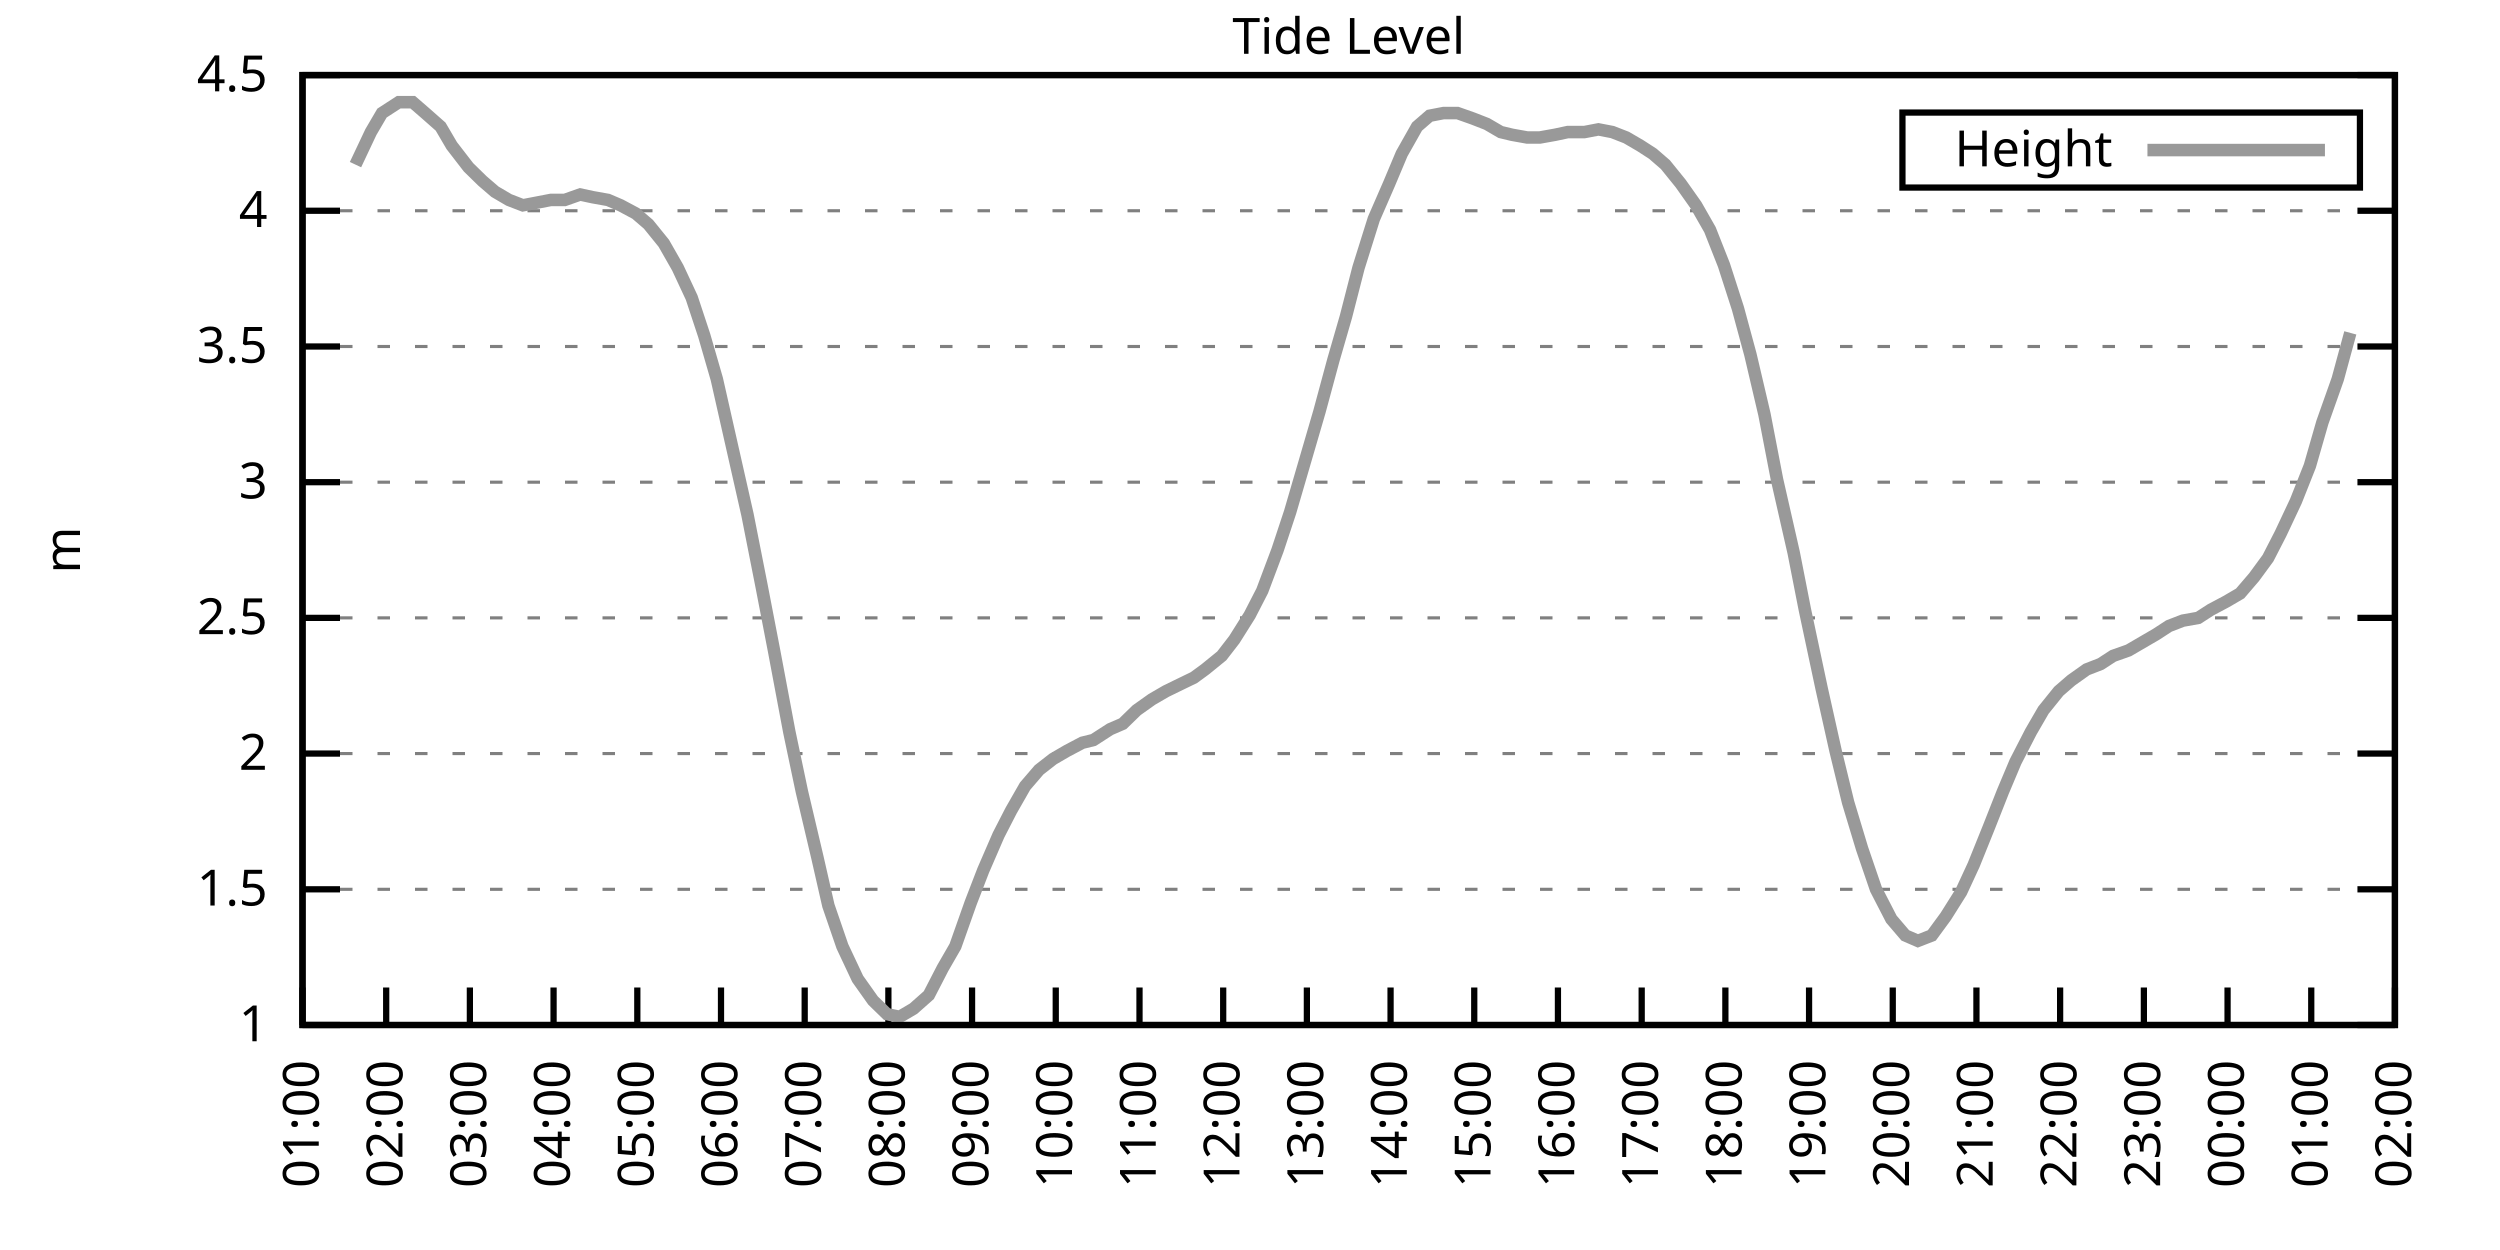
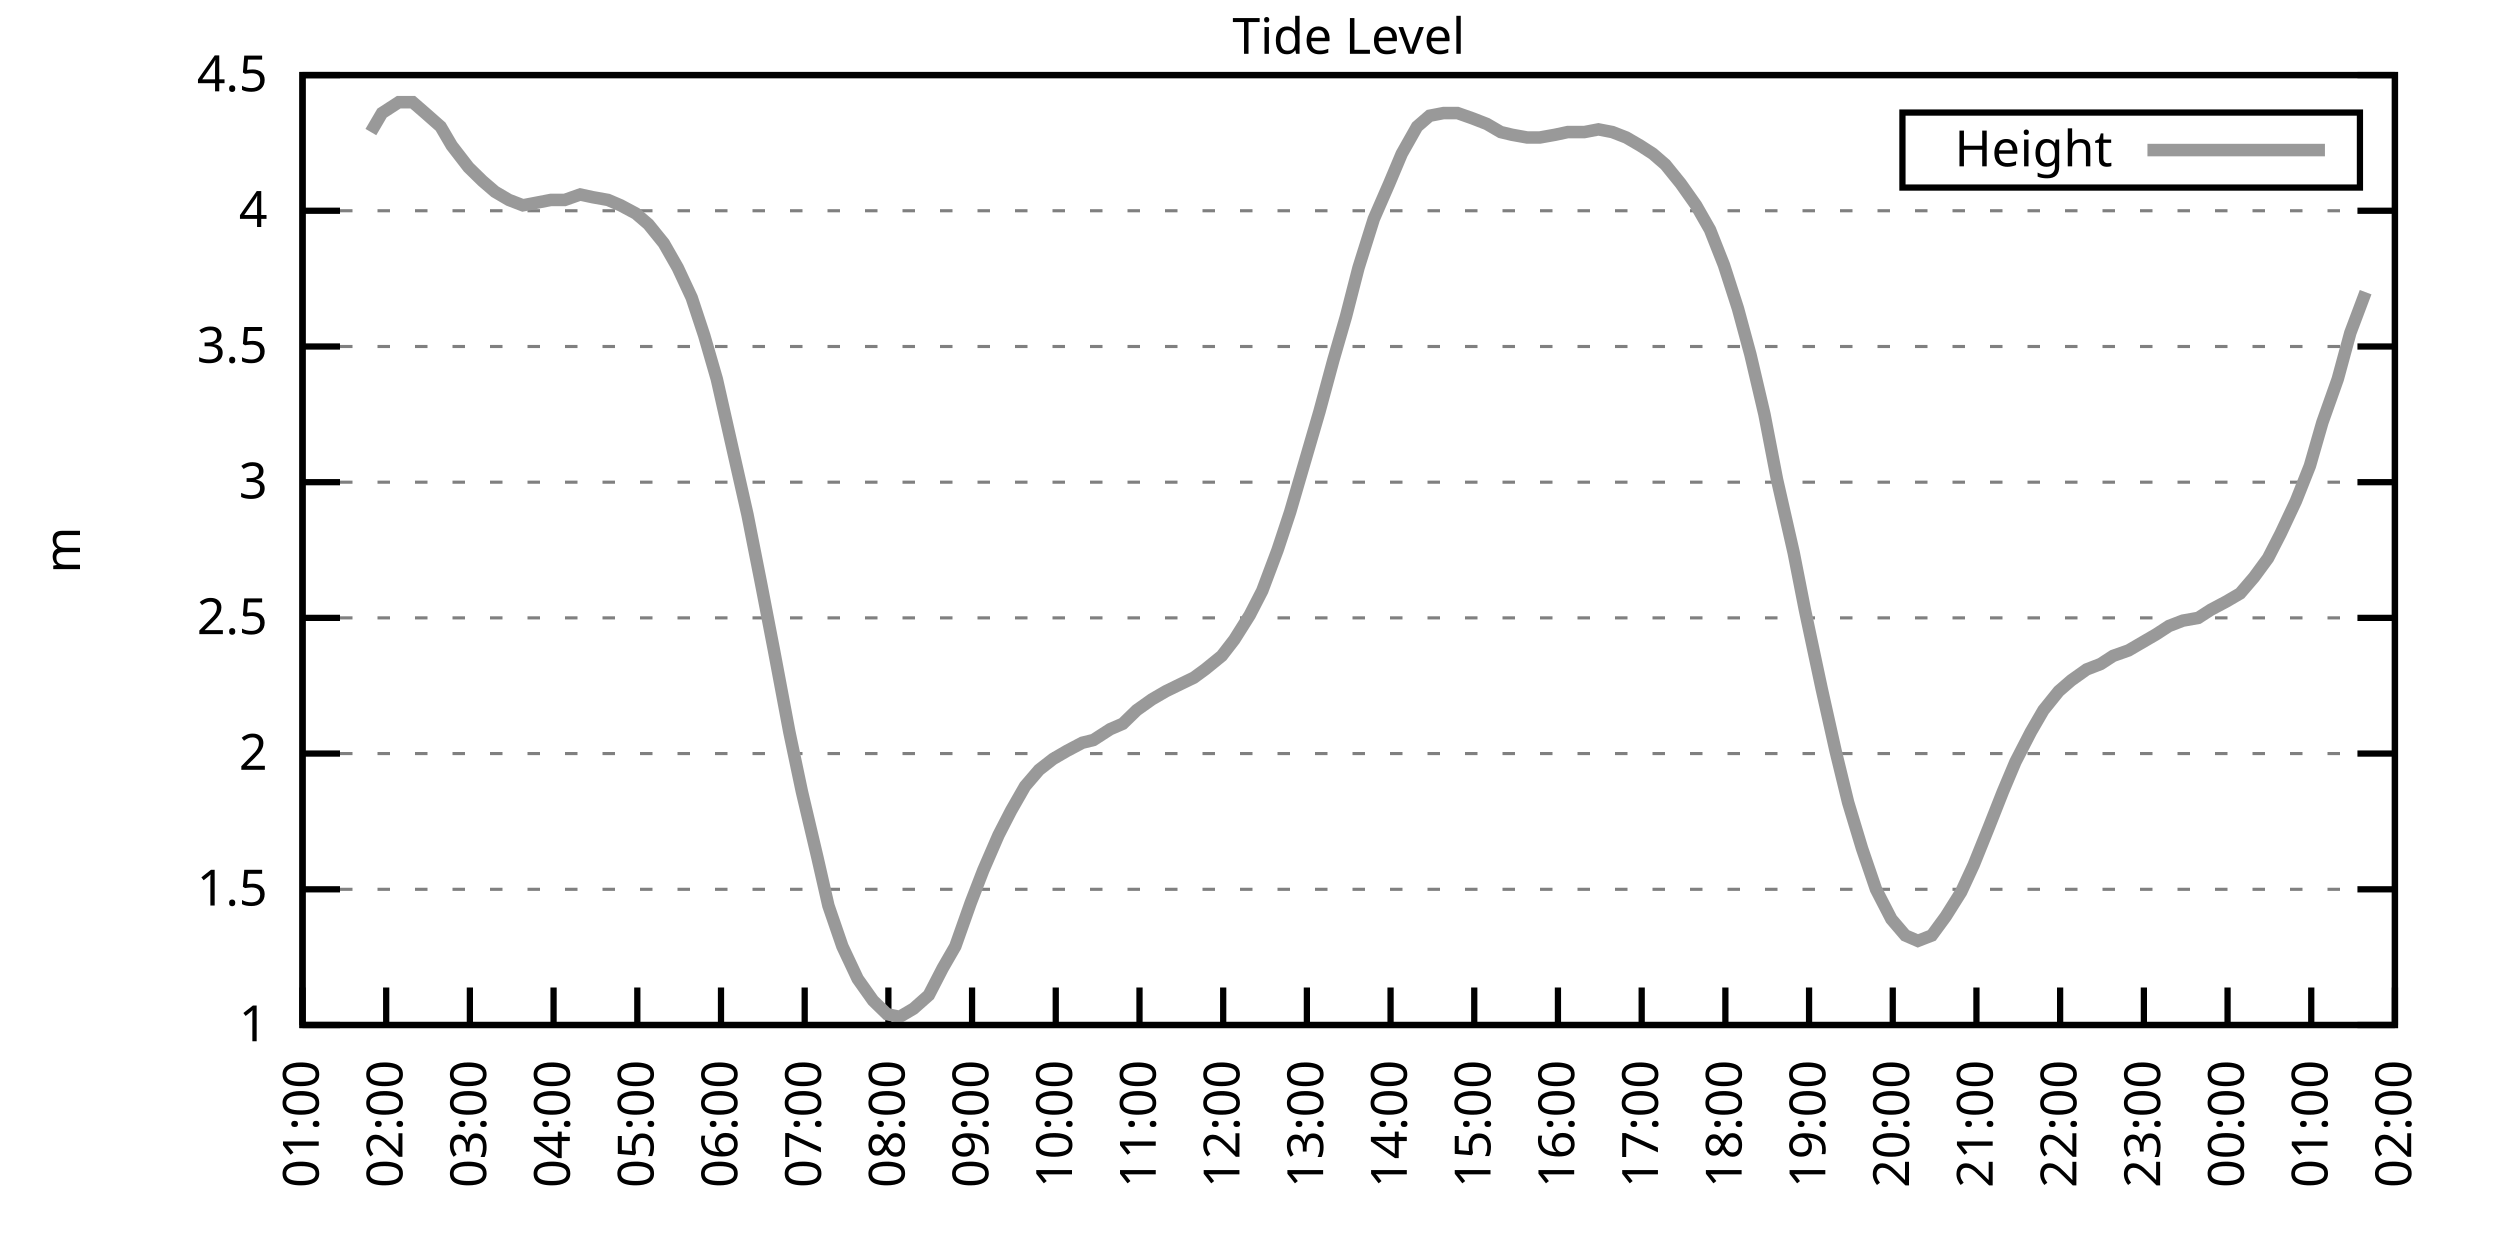
<svg xmlns="http://www.w3.org/2000/svg" xmlns:xlink="http://www.w3.org/1999/xlink" width="400" height="200" viewBox="0 0 400 200">
  <g id="gnuplot_canvas">
    <rect x="0" y="0" width="400" height="200" fill="none" />
    <defs>
      <circle id="gpDot" r="0.5" stroke-width="0.5" stroke="currentColor" />
      <path id="gpPt0" stroke-width="0.333" stroke="currentColor" d="M-1,0 h2 M0,-1 v2" />
      <path id="gpPt1" stroke-width="0.333" stroke="currentColor" d="M-1,-1 L1,1 M1,-1 L-1,1" />
      <path id="gpPt2" stroke-width="0.333" stroke="currentColor" d="M-1,0 L1,0 M0,-1 L0,1 M-1,-1 L1,1 M-1,1 L1,-1" />
      <rect id="gpPt3" stroke-width="0.333" stroke="currentColor" x="-1" y="-1" width="2" height="2" />
      <rect id="gpPt4" stroke-width="0.333" stroke="currentColor" fill="currentColor" x="-1" y="-1" width="2" height="2" />
      <circle id="gpPt5" stroke-width="0.333" stroke="currentColor" cx="0" cy="0" r="1" />
      <use xlink:href="#gpPt5" id="gpPt6" fill="currentColor" stroke="none" />
      <path id="gpPt7" stroke-width="0.333" stroke="currentColor" d="M0,-1.33 L-1.33,0.67 L1.33,0.67 z" />
      <use xlink:href="#gpPt7" id="gpPt8" fill="currentColor" stroke="none" />
      <use xlink:href="#gpPt7" id="gpPt9" stroke="currentColor" transform="rotate(180)" />
      <use xlink:href="#gpPt9" id="gpPt10" fill="currentColor" stroke="none" />
      <use xlink:href="#gpPt3" id="gpPt11" stroke="currentColor" transform="rotate(45)" />
      <use xlink:href="#gpPt11" id="gpPt12" fill="currentColor" stroke="none" />
      <path id="gpPt13" stroke-width="0.333" stroke="currentColor" d="M0,1.330 L1.265,0.411 L0.782,-1.067 L-0.782,-1.076 L-1.265,0.411 z" />
      <use xlink:href="#gpPt13" id="gpPt14" fill="currentColor" stroke="none" />
      <filter id="textbox" filterUnits="objectBoundingBox" x="0" y="0" height="1" width="1">
        <feFlood flood-color="white" flood-opacity="1" result="bgnd" />
        <feComposite in="SourceGraphic" in2="bgnd" operator="atop" />
      </filter>
      <filter id="greybox" filterUnits="objectBoundingBox" x="0" y="0" height="1" width="1">
        <feFlood flood-color="lightgrey" flood-opacity="1" result="grey" />
        <feComposite in="SourceGraphic" in2="grey" operator="atop" />
      </filter>
    </defs>
    <g fill="none" color="white" stroke="currentColor" stroke-width="1.00" stroke-linecap="butt" stroke-linejoin="miter">
</g>
    <g fill="none" color="black" stroke="currentColor" stroke-width="1.00" stroke-linecap="butt" stroke-linejoin="miter">
      <g stroke="none" shape-rendering="crispEdges">
        <polygon fill="rgb(255, 255, 255)" points="48.40,164.00 383.18,164.00 383.18,12.02 48.40,12.02 " />
      </g>
    </g>
    <g fill="none" color="black" stroke="currentColor" stroke-width="1.00" stroke-linecap="butt" stroke-linejoin="miter">
</g>
    <g fill="none" color="black" stroke="black" stroke-width="0.50" stroke-linecap="butt" stroke-linejoin="miter">
</g>
    <g fill="none" color="gray" stroke="currentColor" stroke-width="0.50" stroke-linecap="butt" stroke-linejoin="miter">
      <path stroke="gray" stroke-dasharray="2,4" class="gridline" d="M48.40,164.00 L383.19,164.00  " />
    </g>
    <g fill="none" color="gray" stroke="gray" stroke-width="1.00" stroke-linecap="butt" stroke-linejoin="miter">
</g>
    <g fill="none" color="black" stroke="currentColor" stroke-width="1.00" stroke-linecap="butt" stroke-linejoin="miter">
      <path stroke="black" d="M48.40,164.00 L54.40,164.00 M383.19,164.00 L377.19,164.00  " />
      <g transform="translate(42.80,166.60)" stroke="none" fill="black" font-family="Sans" font-size="8.00" text-anchor="end">
        <text>
          <tspan font-family="Sans"> 1</tspan>
        </text>
      </g>
    </g>
    <g fill="none" color="black" stroke="currentColor" stroke-width="1.00" stroke-linecap="butt" stroke-linejoin="miter">
</g>
    <g fill="none" color="black" stroke="black" stroke-width="0.50" stroke-linecap="butt" stroke-linejoin="miter">
</g>
    <g fill="none" color="gray" stroke="currentColor" stroke-width="0.50" stroke-linecap="butt" stroke-linejoin="miter">
      <path stroke="gray" stroke-dasharray="2,4" class="gridline" d="M48.40,142.29 L383.19,142.29  " />
    </g>
    <g fill="none" color="gray" stroke="gray" stroke-width="1.00" stroke-linecap="butt" stroke-linejoin="miter">
</g>
    <g fill="none" color="black" stroke="currentColor" stroke-width="1.00" stroke-linecap="butt" stroke-linejoin="miter">
      <path stroke="black" d="M48.40,142.29 L54.40,142.29 M383.19,142.29 L377.19,142.29  " />
      <g transform="translate(42.80,144.89)" stroke="none" fill="black" font-family="Sans" font-size="8.00" text-anchor="end">
        <text>
          <tspan font-family="Sans"> 1.5</tspan>
        </text>
      </g>
    </g>
    <g fill="none" color="black" stroke="currentColor" stroke-width="1.00" stroke-linecap="butt" stroke-linejoin="miter">
</g>
    <g fill="none" color="black" stroke="black" stroke-width="0.50" stroke-linecap="butt" stroke-linejoin="miter">
</g>
    <g fill="none" color="gray" stroke="currentColor" stroke-width="0.50" stroke-linecap="butt" stroke-linejoin="miter">
      <path stroke="gray" stroke-dasharray="2,4" class="gridline" d="M48.40,120.57 L383.19,120.57  " />
    </g>
    <g fill="none" color="gray" stroke="gray" stroke-width="1.00" stroke-linecap="butt" stroke-linejoin="miter">
</g>
    <g fill="none" color="black" stroke="currentColor" stroke-width="1.00" stroke-linecap="butt" stroke-linejoin="miter">
      <path stroke="black" d="M48.40,120.57 L54.40,120.57 M383.19,120.57 L377.19,120.57  " />
      <g transform="translate(42.80,123.17)" stroke="none" fill="black" font-family="Sans" font-size="8.00" text-anchor="end">
        <text>
          <tspan font-family="Sans"> 2</tspan>
        </text>
      </g>
    </g>
    <g fill="none" color="black" stroke="currentColor" stroke-width="1.00" stroke-linecap="butt" stroke-linejoin="miter">
</g>
    <g fill="none" color="black" stroke="black" stroke-width="0.50" stroke-linecap="butt" stroke-linejoin="miter">
</g>
    <g fill="none" color="gray" stroke="currentColor" stroke-width="0.50" stroke-linecap="butt" stroke-linejoin="miter">
      <path stroke="gray" stroke-dasharray="2,4" class="gridline" d="M48.40,98.86 L383.19,98.86  " />
    </g>
    <g fill="none" color="gray" stroke="gray" stroke-width="1.00" stroke-linecap="butt" stroke-linejoin="miter">
</g>
    <g fill="none" color="black" stroke="currentColor" stroke-width="1.00" stroke-linecap="butt" stroke-linejoin="miter">
      <path stroke="black" d="M48.40,98.86 L54.40,98.86 M383.19,98.86 L377.19,98.86  " />
      <g transform="translate(42.80,101.46)" stroke="none" fill="black" font-family="Sans" font-size="8.00" text-anchor="end">
        <text>
          <tspan font-family="Sans"> 2.5</tspan>
        </text>
      </g>
    </g>
    <g fill="none" color="black" stroke="currentColor" stroke-width="1.00" stroke-linecap="butt" stroke-linejoin="miter">
</g>
    <g fill="none" color="black" stroke="black" stroke-width="0.50" stroke-linecap="butt" stroke-linejoin="miter">
</g>
    <g fill="none" color="gray" stroke="currentColor" stroke-width="0.50" stroke-linecap="butt" stroke-linejoin="miter">
      <path stroke="gray" stroke-dasharray="2,4" class="gridline" d="M48.40,77.15 L383.19,77.15  " />
    </g>
    <g fill="none" color="gray" stroke="gray" stroke-width="1.00" stroke-linecap="butt" stroke-linejoin="miter">
</g>
    <g fill="none" color="black" stroke="currentColor" stroke-width="1.00" stroke-linecap="butt" stroke-linejoin="miter">
      <path stroke="black" d="M48.40,77.15 L54.40,77.15 M383.19,77.15 L377.19,77.15  " />
      <g transform="translate(42.80,79.75)" stroke="none" fill="black" font-family="Sans" font-size="8.00" text-anchor="end">
        <text>
          <tspan font-family="Sans"> 3</tspan>
        </text>
      </g>
    </g>
    <g fill="none" color="black" stroke="currentColor" stroke-width="1.00" stroke-linecap="butt" stroke-linejoin="miter">
</g>
    <g fill="none" color="black" stroke="black" stroke-width="0.50" stroke-linecap="butt" stroke-linejoin="miter">
</g>
    <g fill="none" color="gray" stroke="currentColor" stroke-width="0.50" stroke-linecap="butt" stroke-linejoin="miter">
      <path stroke="gray" stroke-dasharray="2,4" class="gridline" d="M48.40,55.44 L383.19,55.44  " />
    </g>
    <g fill="none" color="gray" stroke="gray" stroke-width="1.00" stroke-linecap="butt" stroke-linejoin="miter">
</g>
    <g fill="none" color="black" stroke="currentColor" stroke-width="1.00" stroke-linecap="butt" stroke-linejoin="miter">
      <path stroke="black" d="M48.40,55.44 L54.40,55.44 M383.19,55.44 L377.19,55.44  " />
      <g transform="translate(42.80,58.04)" stroke="none" fill="black" font-family="Sans" font-size="8.00" text-anchor="end">
        <text>
          <tspan font-family="Sans"> 3.5</tspan>
        </text>
      </g>
    </g>
    <g fill="none" color="black" stroke="currentColor" stroke-width="1.00" stroke-linecap="butt" stroke-linejoin="miter">
</g>
    <g fill="none" color="black" stroke="black" stroke-width="0.50" stroke-linecap="butt" stroke-linejoin="miter">
</g>
    <g fill="none" color="gray" stroke="currentColor" stroke-width="0.50" stroke-linecap="butt" stroke-linejoin="miter">
      <path stroke="gray" stroke-dasharray="2,4" class="gridline" d="M48.40,33.72 L383.19,33.72  " />
    </g>
    <g fill="none" color="gray" stroke="gray" stroke-width="1.00" stroke-linecap="butt" stroke-linejoin="miter">
</g>
    <g fill="none" color="black" stroke="currentColor" stroke-width="1.00" stroke-linecap="butt" stroke-linejoin="miter">
      <path stroke="black" d="M48.40,33.72 L54.40,33.72 M383.19,33.72 L377.19,33.72  " />
      <g transform="translate(42.80,36.32)" stroke="none" fill="black" font-family="Sans" font-size="8.00" text-anchor="end">
        <text>
          <tspan font-family="Sans"> 4</tspan>
        </text>
      </g>
    </g>
    <g fill="none" color="black" stroke="currentColor" stroke-width="1.00" stroke-linecap="butt" stroke-linejoin="miter">
</g>
    <g fill="none" color="black" stroke="black" stroke-width="0.50" stroke-linecap="butt" stroke-linejoin="miter">
</g>
    <g fill="none" color="gray" stroke="currentColor" stroke-width="0.50" stroke-linecap="butt" stroke-linejoin="miter">
      <path stroke="gray" stroke-dasharray="2,4" class="gridline" d="M48.40,12.01 L383.19,12.01  " />
    </g>
    <g fill="none" color="gray" stroke="gray" stroke-width="1.00" stroke-linecap="butt" stroke-linejoin="miter">
</g>
    <g fill="none" color="black" stroke="currentColor" stroke-width="1.00" stroke-linecap="butt" stroke-linejoin="miter">
      <path stroke="black" d="M48.40,12.01 L54.40,12.01 M383.19,12.01 L377.19,12.01  " />
      <g transform="translate(42.80,14.61)" stroke="none" fill="black" font-family="Sans" font-size="8.00" text-anchor="end">
        <text>
          <tspan font-family="Sans"> 4.5</tspan>
        </text>
      </g>
    </g>
    <g fill="none" color="black" stroke="currentColor" stroke-width="1.00" stroke-linecap="butt" stroke-linejoin="miter">
      <path stroke="black" d="M48.40,164.00 L48.40,158.00  " />
      <g transform="translate(51.00,169.60) rotate(270.00)" stroke="none" fill="black" font-family="Sans" font-size="8.00" text-anchor="end">
        <text>
          <tspan font-family="Sans">01:00</tspan>
        </text>
      </g>
    </g>
    <g fill="none" color="black" stroke="currentColor" stroke-width="1.00" stroke-linecap="butt" stroke-linejoin="miter">
      <path stroke="black" d="M61.79,164.00 L61.79,158.00  " />
      <g transform="translate(64.39,169.60) rotate(270.00)" stroke="none" fill="black" font-family="Sans" font-size="8.00" text-anchor="end">
        <text>
          <tspan font-family="Sans">02:00</tspan>
        </text>
      </g>
    </g>
    <g fill="none" color="black" stroke="currentColor" stroke-width="1.00" stroke-linecap="butt" stroke-linejoin="miter">
      <path stroke="black" d="M75.18,164.00 L75.18,158.00  " />
      <g transform="translate(77.78,169.60) rotate(270.00)" stroke="none" fill="black" font-family="Sans" font-size="8.00" text-anchor="end">
        <text>
          <tspan font-family="Sans">03:00</tspan>
        </text>
      </g>
    </g>
    <g fill="none" color="black" stroke="currentColor" stroke-width="1.00" stroke-linecap="butt" stroke-linejoin="miter">
      <path stroke="black" d="M88.57,164.00 L88.57,158.00  " />
      <g transform="translate(91.17,169.60) rotate(270.00)" stroke="none" fill="black" font-family="Sans" font-size="8.00" text-anchor="end">
        <text>
          <tspan font-family="Sans">04:00</tspan>
        </text>
      </g>
    </g>
    <g fill="none" color="black" stroke="currentColor" stroke-width="1.00" stroke-linecap="butt" stroke-linejoin="miter">
      <path stroke="black" d="M101.97,164.00 L101.97,158.00  " />
      <g transform="translate(104.57,169.60) rotate(270.00)" stroke="none" fill="black" font-family="Sans" font-size="8.00" text-anchor="end">
        <text>
          <tspan font-family="Sans">05:00</tspan>
        </text>
      </g>
    </g>
    <g fill="none" color="black" stroke="currentColor" stroke-width="1.00" stroke-linecap="butt" stroke-linejoin="miter">
      <path stroke="black" d="M115.36,164.00 L115.36,158.00  " />
      <g transform="translate(117.96,169.60) rotate(270.00)" stroke="none" fill="black" font-family="Sans" font-size="8.00" text-anchor="end">
        <text>
          <tspan font-family="Sans">06:00</tspan>
        </text>
      </g>
    </g>
    <g fill="none" color="black" stroke="currentColor" stroke-width="1.00" stroke-linecap="butt" stroke-linejoin="miter">
      <path stroke="black" d="M128.75,164.00 L128.75,158.00  " />
      <g transform="translate(131.35,169.60) rotate(270.00)" stroke="none" fill="black" font-family="Sans" font-size="8.00" text-anchor="end">
        <text>
          <tspan font-family="Sans">07:00</tspan>
        </text>
      </g>
    </g>
    <g fill="none" color="black" stroke="currentColor" stroke-width="1.00" stroke-linecap="butt" stroke-linejoin="miter">
      <path stroke="black" d="M142.14,164.00 L142.14,158.00  " />
      <g transform="translate(144.74,169.60) rotate(270.00)" stroke="none" fill="black" font-family="Sans" font-size="8.00" text-anchor="end">
        <text>
          <tspan font-family="Sans">08:00</tspan>
        </text>
      </g>
    </g>
    <g fill="none" color="black" stroke="currentColor" stroke-width="1.00" stroke-linecap="butt" stroke-linejoin="miter">
      <path stroke="black" d="M155.53,164.00 L155.53,158.00  " />
      <g transform="translate(158.13,169.60) rotate(270.00)" stroke="none" fill="black" font-family="Sans" font-size="8.00" text-anchor="end">
        <text>
          <tspan font-family="Sans">09:00</tspan>
        </text>
      </g>
    </g>
    <g fill="none" color="black" stroke="currentColor" stroke-width="1.00" stroke-linecap="butt" stroke-linejoin="miter">
      <path stroke="black" d="M168.92,164.00 L168.92,158.00  " />
      <g transform="translate(171.52,169.60) rotate(270.00)" stroke="none" fill="black" font-family="Sans" font-size="8.00" text-anchor="end">
        <text>
          <tspan font-family="Sans">10:00</tspan>
        </text>
      </g>
    </g>
    <g fill="none" color="black" stroke="currentColor" stroke-width="1.00" stroke-linecap="butt" stroke-linejoin="miter">
      <path stroke="black" d="M182.32,164.00 L182.32,158.00  " />
      <g transform="translate(184.92,169.60) rotate(270.00)" stroke="none" fill="black" font-family="Sans" font-size="8.00" text-anchor="end">
        <text>
          <tspan font-family="Sans">11:00</tspan>
        </text>
      </g>
    </g>
    <g fill="none" color="black" stroke="currentColor" stroke-width="1.00" stroke-linecap="butt" stroke-linejoin="miter">
      <path stroke="black" d="M195.71,164.00 L195.71,158.00  " />
      <g transform="translate(198.31,169.60) rotate(270.00)" stroke="none" fill="black" font-family="Sans" font-size="8.00" text-anchor="end">
        <text>
          <tspan font-family="Sans">12:00</tspan>
        </text>
      </g>
    </g>
    <g fill="none" color="black" stroke="currentColor" stroke-width="1.00" stroke-linecap="butt" stroke-linejoin="miter">
      <path stroke="black" d="M209.10,164.00 L209.10,158.00  " />
      <g transform="translate(211.70,169.60) rotate(270.00)" stroke="none" fill="black" font-family="Sans" font-size="8.00" text-anchor="end">
        <text>
          <tspan font-family="Sans">13:00</tspan>
        </text>
      </g>
    </g>
    <g fill="none" color="black" stroke="currentColor" stroke-width="1.00" stroke-linecap="butt" stroke-linejoin="miter">
      <path stroke="black" d="M222.49,164.00 L222.49,158.00  " />
      <g transform="translate(225.09,169.60) rotate(270.00)" stroke="none" fill="black" font-family="Sans" font-size="8.00" text-anchor="end">
        <text>
          <tspan font-family="Sans">14:00</tspan>
        </text>
      </g>
    </g>
    <g fill="none" color="black" stroke="currentColor" stroke-width="1.00" stroke-linecap="butt" stroke-linejoin="miter">
      <path stroke="black" d="M235.88,164.00 L235.88,158.00  " />
      <g transform="translate(238.48,169.60) rotate(270.00)" stroke="none" fill="black" font-family="Sans" font-size="8.00" text-anchor="end">
        <text>
          <tspan font-family="Sans">15:00</tspan>
        </text>
      </g>
    </g>
    <g fill="none" color="black" stroke="currentColor" stroke-width="1.00" stroke-linecap="butt" stroke-linejoin="miter">
      <path stroke="black" d="M249.27,164.00 L249.27,158.00  " />
      <g transform="translate(251.87,169.60) rotate(270.00)" stroke="none" fill="black" font-family="Sans" font-size="8.00" text-anchor="end">
        <text>
          <tspan font-family="Sans">16:00</tspan>
        </text>
      </g>
    </g>
    <g fill="none" color="black" stroke="currentColor" stroke-width="1.00" stroke-linecap="butt" stroke-linejoin="miter">
      <path stroke="black" d="M262.67,164.00 L262.67,158.00  " />
      <g transform="translate(265.27,169.60) rotate(270.00)" stroke="none" fill="black" font-family="Sans" font-size="8.00" text-anchor="end">
        <text>
          <tspan font-family="Sans">17:00</tspan>
        </text>
      </g>
    </g>
    <g fill="none" color="black" stroke="currentColor" stroke-width="1.00" stroke-linecap="butt" stroke-linejoin="miter">
      <path stroke="black" d="M276.06,164.00 L276.06,158.00  " />
      <g transform="translate(278.66,169.60) rotate(270.00)" stroke="none" fill="black" font-family="Sans" font-size="8.00" text-anchor="end">
        <text>
          <tspan font-family="Sans">18:00</tspan>
        </text>
      </g>
    </g>
    <g fill="none" color="black" stroke="currentColor" stroke-width="1.00" stroke-linecap="butt" stroke-linejoin="miter">
      <path stroke="black" d="M289.45,164.00 L289.45,158.00  " />
      <g transform="translate(292.05,169.60) rotate(270.00)" stroke="none" fill="black" font-family="Sans" font-size="8.00" text-anchor="end">
        <text>
          <tspan font-family="Sans">19:00</tspan>
        </text>
      </g>
    </g>
    <g fill="none" color="black" stroke="currentColor" stroke-width="1.00" stroke-linecap="butt" stroke-linejoin="miter">
      <path stroke="black" d="M302.84,164.00 L302.84,158.00  " />
      <g transform="translate(305.44,169.60) rotate(270.00)" stroke="none" fill="black" font-family="Sans" font-size="8.00" text-anchor="end">
        <text>
          <tspan font-family="Sans">20:00</tspan>
        </text>
      </g>
    </g>
    <g fill="none" color="black" stroke="currentColor" stroke-width="1.00" stroke-linecap="butt" stroke-linejoin="miter">
      <path stroke="black" d="M316.23,164.00 L316.23,158.00  " />
      <g transform="translate(318.83,169.60) rotate(270.00)" stroke="none" fill="black" font-family="Sans" font-size="8.00" text-anchor="end">
        <text>
          <tspan font-family="Sans">21:00</tspan>
        </text>
      </g>
    </g>
    <g fill="none" color="black" stroke="currentColor" stroke-width="1.00" stroke-linecap="butt" stroke-linejoin="miter">
      <path stroke="black" d="M329.62,164.00 L329.62,158.00  " />
      <g transform="translate(332.22,169.60) rotate(270.00)" stroke="none" fill="black" font-family="Sans" font-size="8.00" text-anchor="end">
        <text>
          <tspan font-family="Sans">22:00</tspan>
        </text>
      </g>
    </g>
    <g fill="none" color="black" stroke="currentColor" stroke-width="1.00" stroke-linecap="butt" stroke-linejoin="miter">
      <path stroke="black" d="M343.02,164.00 L343.02,158.00  " />
      <g transform="translate(345.62,169.60) rotate(270.00)" stroke="none" fill="black" font-family="Sans" font-size="8.00" text-anchor="end">
        <text>
          <tspan font-family="Sans">23:00</tspan>
        </text>
      </g>
    </g>
    <g fill="none" color="black" stroke="currentColor" stroke-width="1.00" stroke-linecap="butt" stroke-linejoin="miter">
      <path stroke="black" d="M356.41,164.00 L356.41,158.00  " />
      <g transform="translate(359.01,169.60) rotate(270.00)" stroke="none" fill="black" font-family="Sans" font-size="8.00" text-anchor="end">
        <text>
          <tspan font-family="Sans">00:00</tspan>
        </text>
      </g>
    </g>
    <g fill="none" color="black" stroke="currentColor" stroke-width="1.00" stroke-linecap="butt" stroke-linejoin="miter">
      <path stroke="black" d="M369.80,164.00 L369.80,158.00  " />
      <g transform="translate(372.40,169.60) rotate(270.00)" stroke="none" fill="black" font-family="Sans" font-size="8.00" text-anchor="end">
        <text>
          <tspan font-family="Sans">01:00</tspan>
        </text>
      </g>
    </g>
    <g fill="none" color="black" stroke="currentColor" stroke-width="1.00" stroke-linecap="butt" stroke-linejoin="miter">
      <path stroke="black" d="M383.19,164.00 L383.19,158.00  " />
      <g transform="translate(385.79,169.60) rotate(270.00)" stroke="none" fill="black" font-family="Sans" font-size="8.00" text-anchor="end">
        <text>
          <tspan font-family="Sans">02:00</tspan>
        </text>
      </g>
    </g>
    <g fill="none" color="black" stroke="currentColor" stroke-width="1.00" stroke-linecap="butt" stroke-linejoin="miter">
</g>
    <g fill="none" color="black" stroke="currentColor" stroke-width="1.00" stroke-linecap="butt" stroke-linejoin="miter">
      <path stroke="black" d="M48.40,12.01 L48.40,164.00 L383.19,164.00 L383.19,12.01 L48.40,12.01 Z  " />
    </g>
    <g fill="none" color="black" stroke="currentColor" stroke-width="1.00" stroke-linecap="butt" stroke-linejoin="miter">
</g>
    <g fill="none" color="black" stroke="currentColor" stroke-width="1.00" stroke-linecap="butt" stroke-linejoin="miter">
      <path stroke="black" d="M304.39,30.01 L304.39,18.01 L377.59,18.01 L377.59,30.01 L304.39,30.01 Z  " />
    </g>
    <g id="Tide_level_plot_1">
      <g fill="none" color="white" stroke="black" stroke-width="2.00" stroke-linecap="butt" stroke-linejoin="miter">
</g>
      <g fill="none" color="black" stroke="currentColor" stroke-width="2.00" stroke-linecap="butt" stroke-linejoin="miter">
        <g transform="translate(337.99,26.61)" stroke="none" fill="black" font-family="Sans" font-size="8.00" text-anchor="end">
          <text>
            <tspan font-family="Sans">Height</tspan>
          </text>
        </g>
      </g>
      <g fill="none" color="black" stroke="currentColor" stroke-width="2.00" stroke-linecap="butt" stroke-linejoin="miter">
-         <path stroke="rgb(153, 153, 153)" d="M343.59,24.01 L371.99,24.01 M56.88,26.34 L59.34,21.13 L61.12,18.09 L63.80,16.35 L66.03,16.35 L68.04,18.09   L70.50,20.26 L72.28,23.30 L74.96,26.77 L77.19,28.95 L79.20,30.68 L81.43,31.99 L83.66,32.85 L85.90,32.42   L88.13,31.99 L90.36,31.99 L92.82,31.12 L94.82,31.55 L97.28,31.99 L99.29,32.85 L101.74,34.16 L103.75,35.89   L106.21,38.93 L108.44,42.84 L110.67,47.62 L112.68,53.70 L114.69,60.65 L119.60,82.36 L121.83,93.65 L123.84,104.07   L126.29,117.10 L128.30,126.65 L130.76,137.08 L132.54,144.89 L134.78,151.41 L137.23,156.62 L139.69,160.09 L141.92,162.26   L143.93,162.70 L146.16,161.39 L148.61,159.22 L150.85,154.88 L152.85,151.41 L155.31,144.46 L157.32,139.25 L159.77,133.60   L161.78,129.69 L164.01,125.79 L166.25,123.18 L168.48,121.44 L170.71,120.14 L173.17,118.84 L174.95,118.40 L177.63,116.67   L179.64,115.80 L181.87,113.63 L184.32,111.89 L186.56,110.59 L188.34,109.72 L191.02,108.42 L192.81,107.11 L195.48,104.94   L197.49,102.34 L199.95,98.43 L201.96,94.52 L204.41,88.00 L206.42,81.93 L211.11,65.86 L213.34,57.61 L215.35,50.66   L217.36,42.84 L219.81,35.03 L222.27,29.38 L224.28,24.60 L226.73,20.26 L228.74,18.52 L230.97,18.09 L233.20,18.09   L235.66,18.96 L237.89,19.83 L240.12,21.13 L241.91,21.56 L244.36,22.00 L246.37,22.00 L248.83,21.56 L250.84,21.13   L253.51,21.13 L255.75,20.70 L257.98,21.13 L260.21,22.00 L262.44,23.30 L264.45,24.60 L266.46,26.34 L268.92,29.38   L271.37,32.85 L273.60,36.76 L275.83,42.41 L278.07,49.36 L280.07,56.74 L282.31,66.29 L284.32,76.71 L286.99,88.44   L288.78,97.56 L291.46,110.15 L293.69,120.14 L295.70,128.39 L297.93,135.77 L300.16,142.29 L302.62,147.06 L304.85,149.67   L306.86,150.54 L309.09,149.67 L311.32,146.63 L313.78,142.72 L315.79,138.38 L318.24,132.30 L320.47,126.65 L322.48,121.88   L324.94,117.10 L326.95,113.63 L329.40,110.59 L331.41,108.85 L333.86,107.11 L336.10,106.24 L338.10,104.94 L340.56,104.07   L342.79,102.77 L345.02,101.47 L347.03,100.16 L349.26,99.30 L351.72,98.86 L353.73,97.56 L356.18,96.26 L358.42,94.95   L360.65,92.35 L362.88,89.31 L364.89,85.40 L367.34,80.19 L369.58,74.54 L371.58,67.59 L374.04,60.65 L376.05,53.26    " />
+         <path stroke="rgb(153, 153, 153)" d="M343.59,24.01 L371.99,24.01 M59.34,21.13 L61.12,18.09 L63.80,16.35 L66.03,16.35 L68.04,18.09 L70.50,20.26   L72.28,23.30 L74.96,26.77 L77.19,28.95 L79.20,30.68 L81.43,31.99 L83.66,32.85 L85.90,32.42 L88.13,31.99   L90.36,31.99 L92.82,31.12 L94.82,31.55 L97.28,31.99 L99.29,32.85 L101.74,34.16 L103.75,35.89 L106.21,38.93   L108.44,42.84 L110.67,47.62 L112.68,53.70 L114.69,60.65 L119.60,82.36 L121.83,93.65 L123.84,104.07 L126.29,117.10   L128.30,126.65 L130.76,137.08 L132.54,144.89 L134.78,151.41 L137.23,156.62 L139.69,160.09 L141.92,162.26 L143.93,162.70   L146.16,161.39 L148.61,159.22 L150.85,154.88 L152.85,151.41 L155.31,144.46 L157.32,139.25 L159.77,133.60 L161.78,129.69   L164.01,125.79 L166.25,123.18 L168.48,121.44 L170.71,120.14 L173.17,118.84 L174.95,118.40 L177.63,116.67 L179.64,115.80   L181.87,113.63 L184.32,111.89 L186.56,110.59 L188.34,109.72 L191.02,108.42 L192.81,107.11 L195.48,104.94 L197.49,102.34   L199.95,98.43 L201.96,94.52 L204.41,88.00 L206.42,81.93 L211.11,65.86 L213.34,57.61 L215.35,50.66 L217.36,42.84   L219.81,35.03 L222.27,29.38 L224.28,24.60 L226.73,20.26 L228.74,18.52 L230.97,18.09 L233.20,18.09 L235.66,18.96   L237.89,19.83 L240.12,21.13 L241.91,21.56 L244.36,22.00 L246.37,22.00 L248.83,21.56 L250.84,21.13 L253.51,21.13   L255.75,20.70 L257.98,21.13 L260.21,22.00 L262.44,23.30 L264.45,24.60 L266.46,26.34 L268.92,29.38 L271.37,32.85   L273.60,36.76 L275.83,42.41 L278.07,49.36 L280.07,56.74 L282.31,66.29 L284.32,76.71 L286.99,88.44 L288.78,97.56   L291.46,110.15 L293.69,120.14 L295.70,128.39 L297.93,135.77 L300.16,142.29 L302.62,147.06 L304.85,149.67 L306.86,150.54   L309.09,149.67 L311.32,146.63 L313.78,142.72 L315.79,138.38 L318.24,132.30 L320.47,126.65 L322.48,121.88 L324.94,117.10   L326.95,113.63 L329.40,110.59 L331.41,108.85 L333.86,107.11 L336.10,106.24 L338.10,104.94 L340.56,104.07 L342.79,102.77   L345.02,101.47 L347.03,100.16 L349.26,99.30 L351.72,98.86 L353.73,97.56 L356.18,96.26 L358.42,94.95 L360.65,92.35   L362.88,89.31 L364.89,85.40 L367.34,80.19 L369.58,74.54 L371.58,67.59 L374.04,60.65 L376.05,53.26 L378.50,46.75    " />
      </g>
    </g>
    <g fill="none" color="black" stroke="currentColor" stroke-width="2.00" stroke-linecap="butt" stroke-linejoin="miter">
</g>
    <g fill="none" color="black" stroke="black" stroke-width="1.00" stroke-linecap="butt" stroke-linejoin="miter">
</g>
    <g fill="none" color="black" stroke="currentColor" stroke-width="1.00" stroke-linecap="butt" stroke-linejoin="miter">
      <path stroke="black" d="M48.40,12.01 L48.40,164.00 L383.19,164.00 L383.19,12.01 L48.40,12.01 Z  " />
      <g transform="translate(12.80,88.01) rotate(270.00)" stroke="none" fill="black" font-family="Sans" font-size="8.00" text-anchor="middle">
        <text>
          <tspan font-family="Sans">m</tspan>
        </text>
      </g>
    </g>
    <g fill="none" color="black" stroke="currentColor" stroke-width="1.00" stroke-linecap="butt" stroke-linejoin="miter">
</g>
    <g fill="none" color="black" stroke="currentColor" stroke-width="1.00" stroke-linecap="butt" stroke-linejoin="miter">
      <g transform="translate(215.79,8.61)" stroke="none" fill="black" font-family="Sans" font-size="8.00" text-anchor="middle">
        <text>
          <tspan font-family="Sans">Tide Level</tspan>
        </text>
      </g>
    </g>
    <g fill="none" color="black" stroke="currentColor" stroke-width="1.00" stroke-linecap="butt" stroke-linejoin="miter">
</g>
  </g>
</svg>
